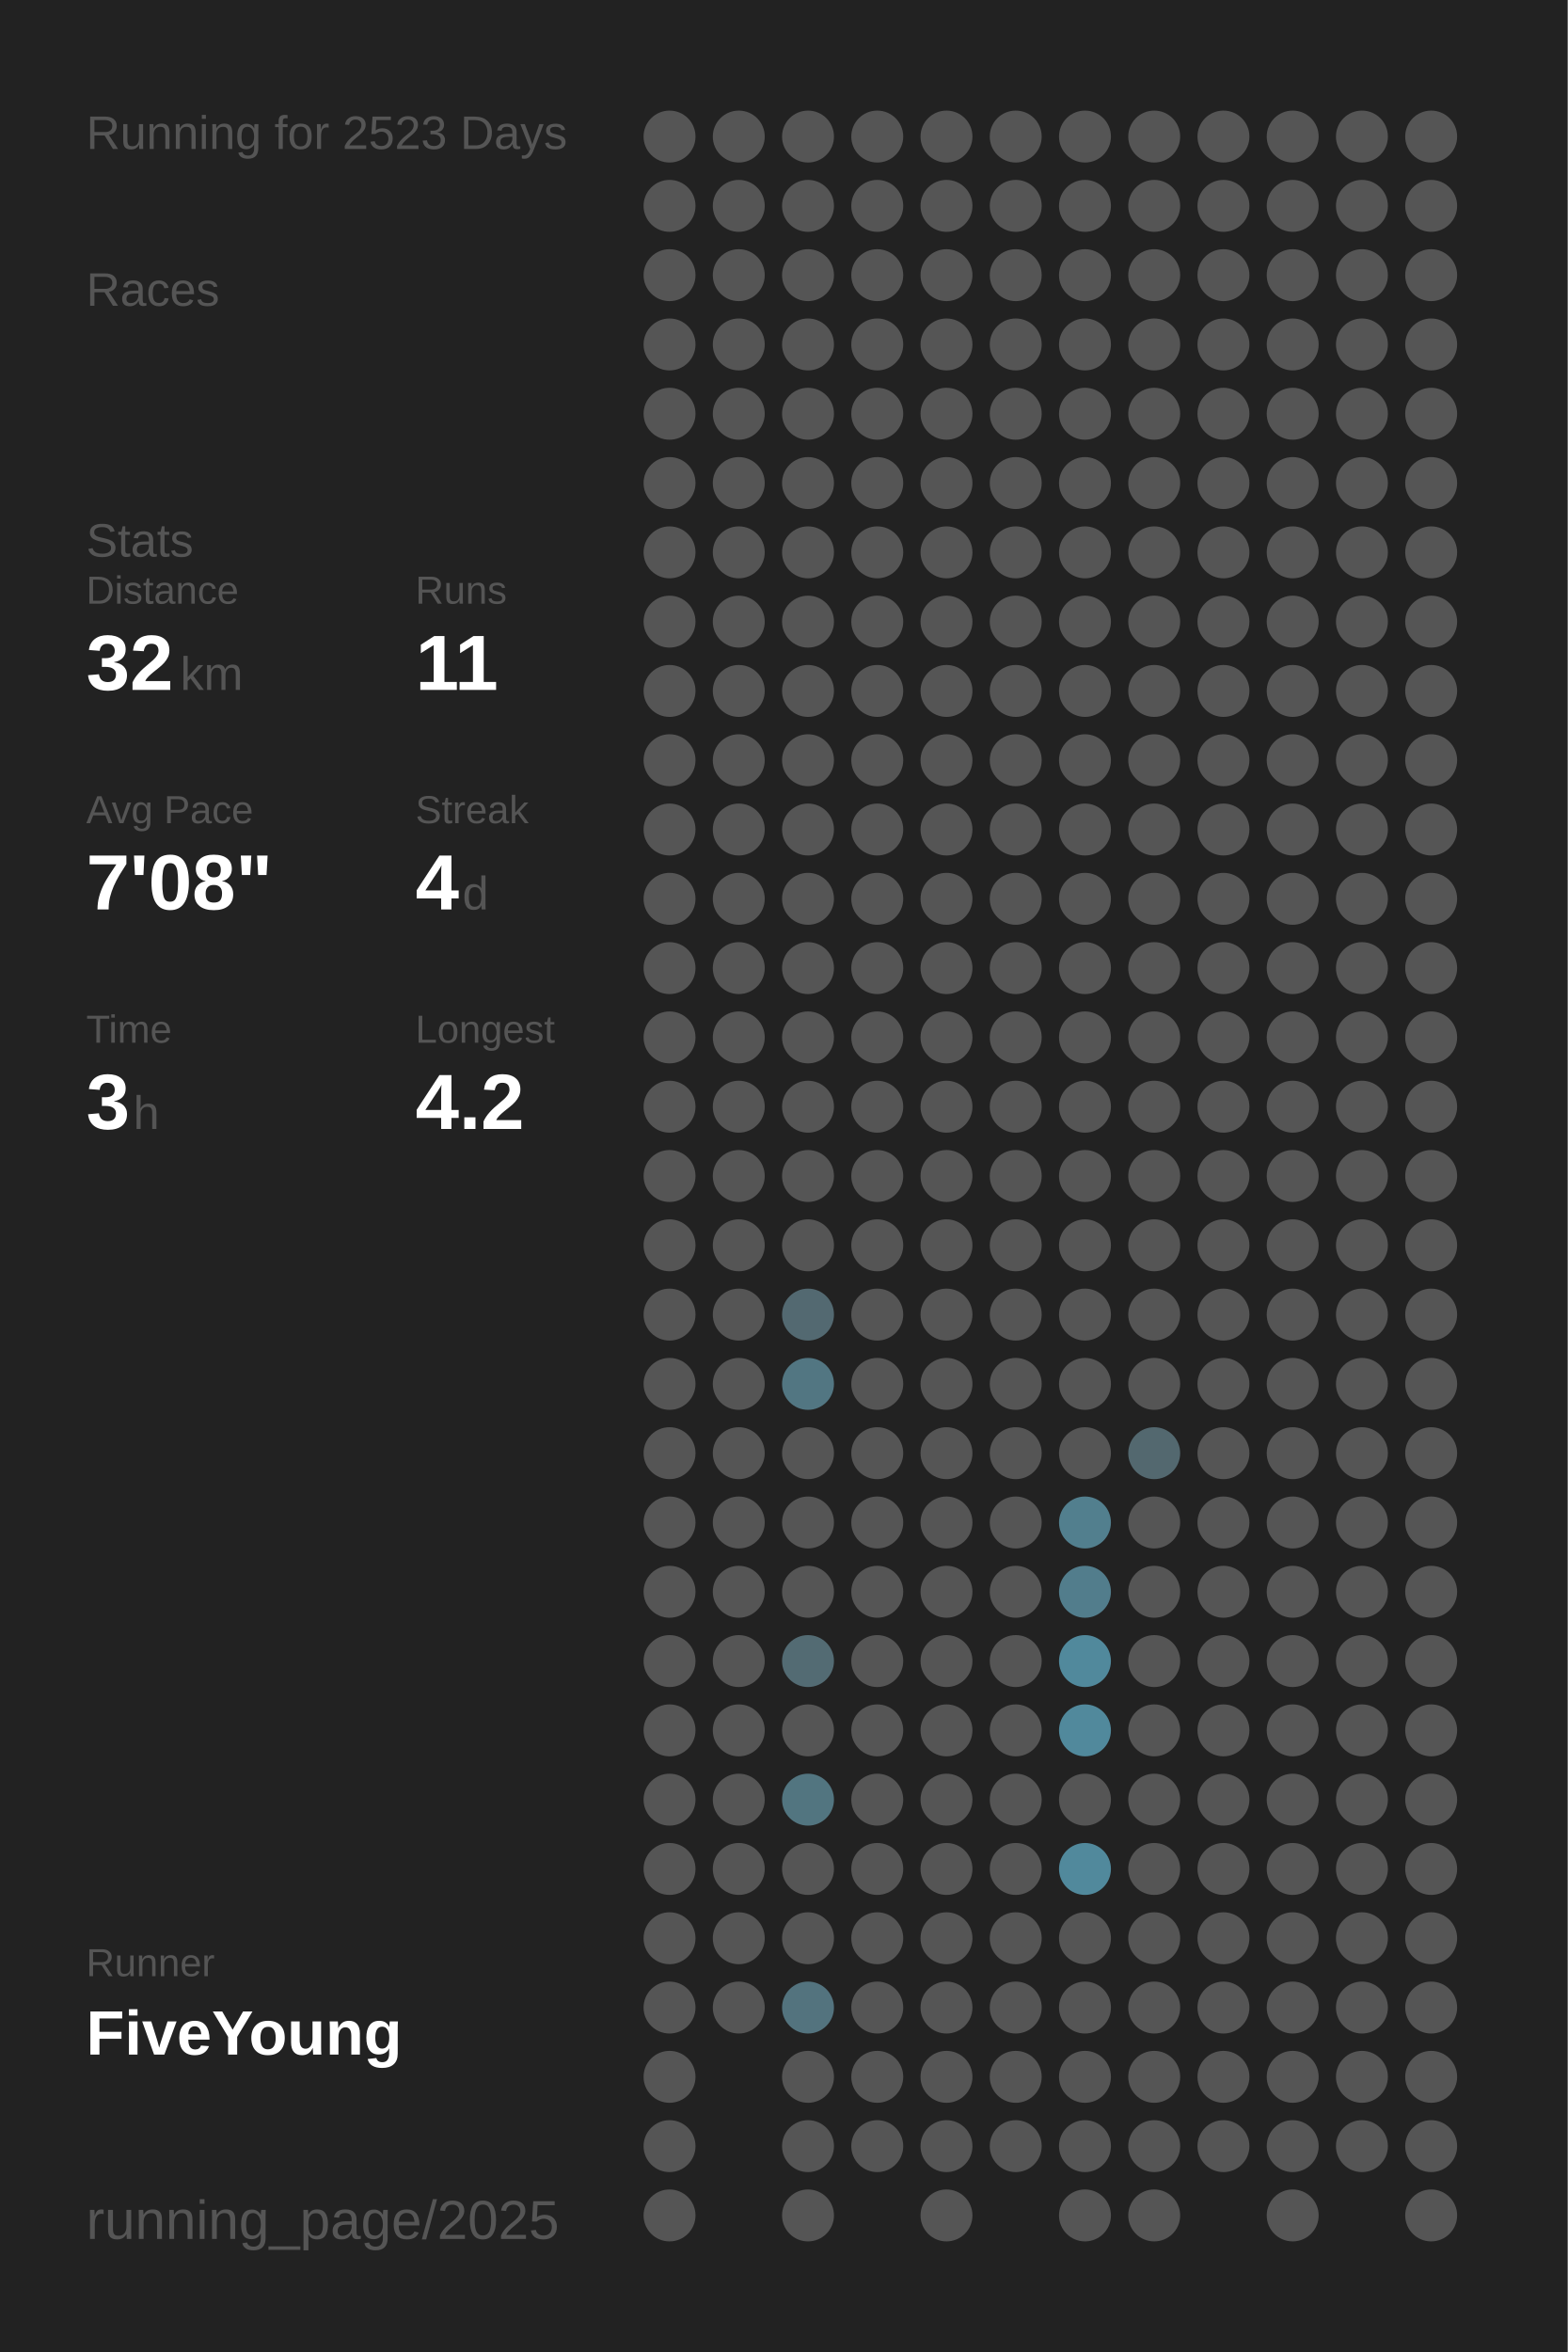
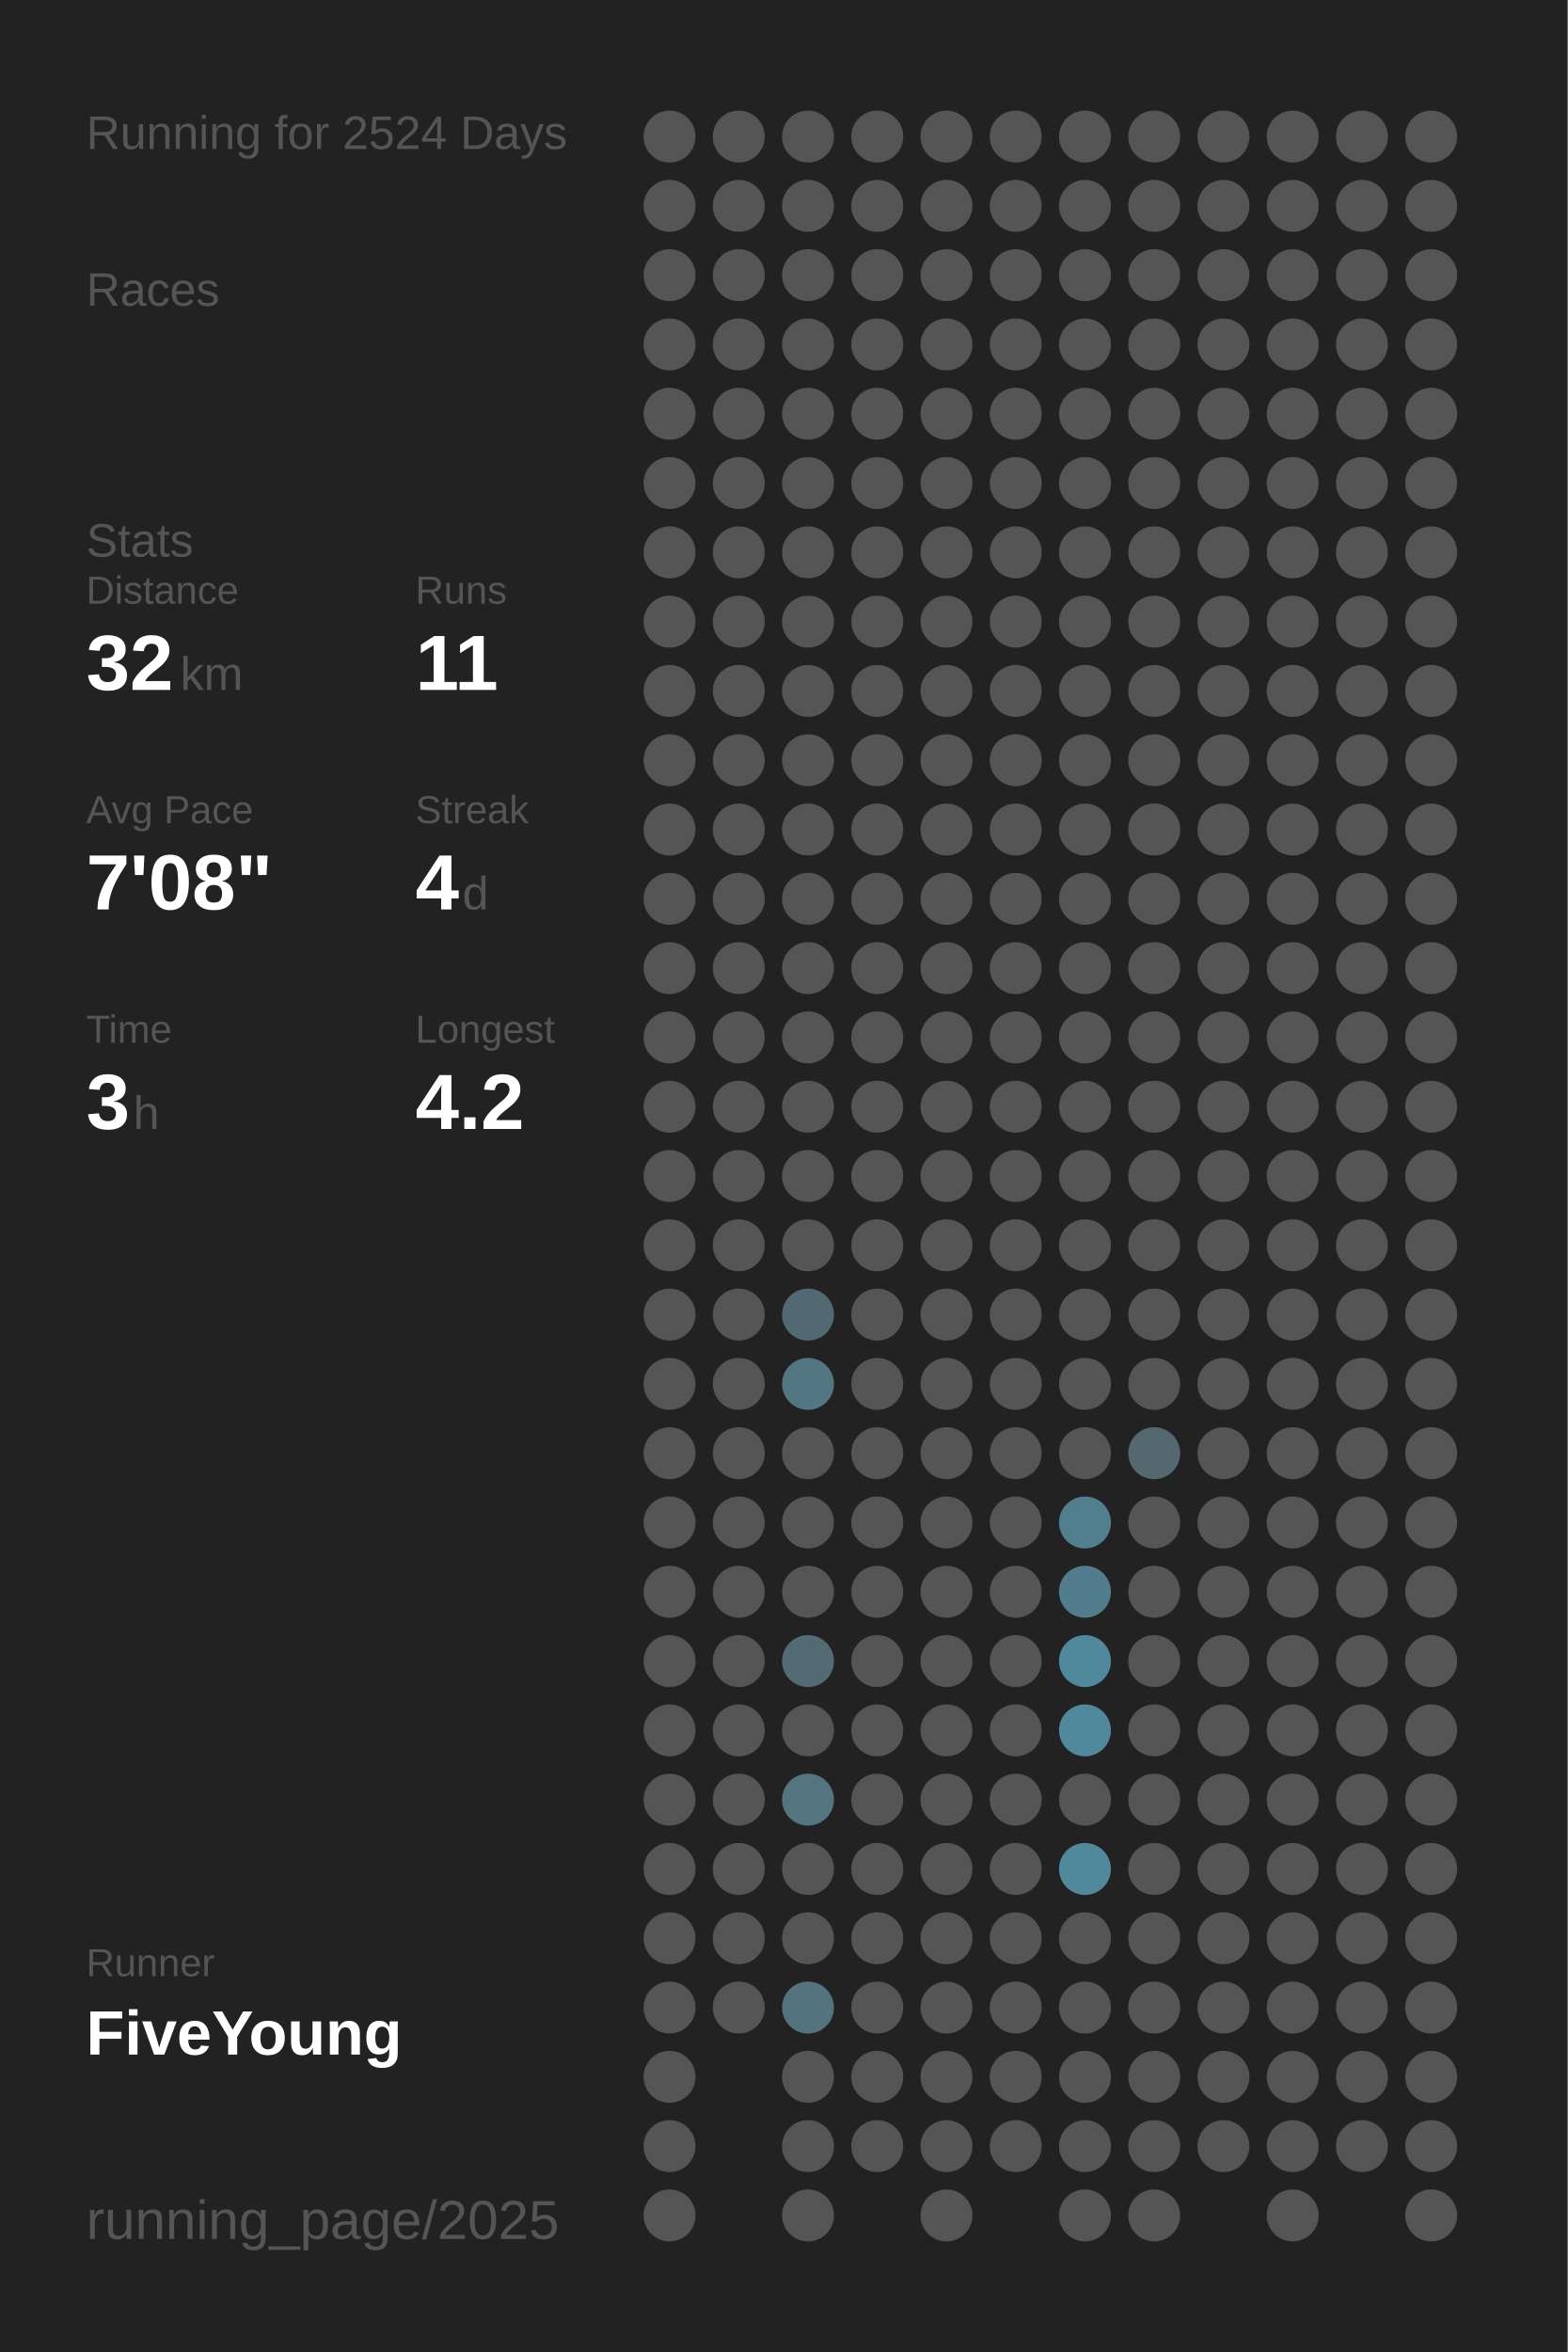
<svg xmlns="http://www.w3.org/2000/svg" baseProfile="full" height="300mm" version="1.1" viewBox="0,0,200,300" width="200mm">
  <defs />
  <rect fill="#222222" height="300" width="200" x="0" y="0" />
-   <text fill="#555555" style="font-size:6px; font-family:Arial;" x="11" y="19">Running for 2523 Days</text>
+   <text fill="#555555" style="font-size:6px; font-family:Arial;" x="11" y="19">Running for 2524 Days</text>
  <text fill="#555555" style="font-size:6px; font-family:Arial;" x="11" y="39">Races</text>
  <text fill="#555555" style="font-size:6px; font-family:Arial;" x="11" y="71">Stats</text>
  <text fill="#555555" style="font-size:5px; font-family:Arial;" x="11" y="77">Distance</text>
  <text fill="#FFFFFF" style="font-size:10px; font-family:Arial; font-weight:bold;" x="11" y="88">32</text>
  <text fill="#555555" style="font-size:6px; font-family:Arial;" x="23" y="88">km</text>
  <text fill="#555555" style="font-size:5px; font-family:Arial;" x="53" y="77">Runs</text>
  <text fill="#FFFFFF" style="font-size:10px; font-family:Arial; font-weight:bold;" x="53" y="88">11</text>
  <text fill="#555555" style="font-size:5px; font-family:Arial;" x="11" y="105">Avg Pace</text>
  <text fill="#FFFFFF" style="font-size:10px; font-family:Arial; font-weight:bold;" x="11" y="116">7'08"</text>
  <text fill="#555555" style="font-size:5px; font-family:Arial;" x="53" y="105">Streak</text>
  <text fill="#FFFFFF" style="font-size:10px; font-family:Arial; font-weight:bold;" x="53" y="116">4</text>
  <text fill="#555555" style="font-size:6px; font-family:Arial;" x="59" y="116">d</text>
  <text fill="#555555" style="font-size:5px; font-family:Arial;" x="11" y="133">Time</text>
  <text fill="#FFFFFF" style="font-size:10px; font-family:Arial; font-weight:bold;" x="11" y="144">3</text>
  <text fill="#555555" style="font-size:6px; font-family:Arial;" x="17" y="144">h</text>
  <text fill="#555555" style="font-size:5px; font-family:Arial;" x="53" y="133">Longest</text>
  <text fill="#FFFFFF" style="font-size:10px; font-family:Arial; font-weight:bold;" x="53" y="144">4.2</text>
  <text fill="#555555" style="font-size:5px; font-family:Arial;" x="11" y="252.065">Runner</text>
  <text fill="#FFFFFF" style="font-size:8px; font-family:Arial; font-weight:bold;" x="11" y="262.065">FiveYoung</text>
  <text fill="#555555" style="font-size:7px; font-family:Arial;" x="11" y="285.581">running_page/2025</text>
  <circle cx="85.417" cy="17.419" fill="#555555" r="3.312" />
  <circle cx="85.417" cy="26.258" fill="#555555" r="3.312" />
  <circle cx="85.417" cy="35.097" fill="#555555" r="3.312" />
  <circle cx="85.417" cy="43.935" fill="#555555" r="3.312" />
  <circle cx="85.417" cy="52.774" fill="#555555" r="3.312" />
  <circle cx="85.417" cy="61.613" fill="#555555" r="3.312" />
  <circle cx="85.417" cy="70.452" fill="#555555" r="3.312" />
  <circle cx="85.417" cy="79.29" fill="#555555" r="3.312" />
  <circle cx="85.417" cy="88.129" fill="#555555" r="3.312" />
  <circle cx="85.417" cy="96.968" fill="#555555" r="3.312" />
  <circle cx="85.417" cy="105.806" fill="#555555" r="3.312" />
  <circle cx="85.417" cy="114.645" fill="#555555" r="3.312" />
  <circle cx="85.417" cy="123.484" fill="#555555" r="3.312" />
  <circle cx="85.417" cy="132.323" fill="#555555" r="3.312" />
  <circle cx="85.417" cy="141.161" fill="#555555" r="3.312" />
  <circle cx="85.417" cy="150" fill="#555555" r="3.312" />
  <circle cx="85.417" cy="158.839" fill="#555555" r="3.312" />
  <circle cx="85.417" cy="167.677" fill="#555555" r="3.312" />
  <circle cx="85.417" cy="176.516" fill="#555555" r="3.312" />
  <circle cx="85.417" cy="185.355" fill="#555555" r="3.312" />
  <circle cx="85.417" cy="194.194" fill="#555555" r="3.312" />
  <circle cx="85.417" cy="203.032" fill="#555555" r="3.312" />
  <circle cx="85.417" cy="211.871" fill="#555555" r="3.312" />
  <circle cx="85.417" cy="220.71" fill="#555555" r="3.312" />
  <circle cx="85.417" cy="229.548" fill="#555555" r="3.312" />
  <circle cx="85.417" cy="238.387" fill="#555555" r="3.312" />
  <circle cx="85.417" cy="247.226" fill="#555555" r="3.312" />
  <circle cx="85.417" cy="256.065" fill="#555555" r="3.312" />
  <circle cx="85.417" cy="264.903" fill="#555555" r="3.312" />
  <circle cx="85.417" cy="273.742" fill="#555555" r="3.312" />
  <circle cx="85.417" cy="282.581" fill="#555555" r="3.312" />
  <circle cx="94.25" cy="17.419" fill="#555555" r="3.312" />
  <circle cx="94.25" cy="26.258" fill="#555555" r="3.312" />
  <circle cx="94.25" cy="35.097" fill="#555555" r="3.312" />
  <circle cx="94.25" cy="43.935" fill="#555555" r="3.312" />
  <circle cx="94.25" cy="52.774" fill="#555555" r="3.312" />
  <circle cx="94.25" cy="61.613" fill="#555555" r="3.312" />
  <circle cx="94.25" cy="70.452" fill="#555555" r="3.312" />
  <circle cx="94.25" cy="79.29" fill="#555555" r="3.312" />
  <circle cx="94.25" cy="88.129" fill="#555555" r="3.312" />
  <circle cx="94.25" cy="96.968" fill="#555555" r="3.312" />
  <circle cx="94.25" cy="105.806" fill="#555555" r="3.312" />
  <circle cx="94.25" cy="114.645" fill="#555555" r="3.312" />
  <circle cx="94.25" cy="123.484" fill="#555555" r="3.312" />
  <circle cx="94.25" cy="132.323" fill="#555555" r="3.312" />
  <circle cx="94.25" cy="141.161" fill="#555555" r="3.312" />
  <circle cx="94.25" cy="150" fill="#555555" r="3.312" />
  <circle cx="94.25" cy="158.839" fill="#555555" r="3.312" />
  <circle cx="94.25" cy="167.677" fill="#555555" r="3.312" />
  <circle cx="94.25" cy="176.516" fill="#555555" r="3.312" />
  <circle cx="94.25" cy="185.355" fill="#555555" r="3.312" />
  <circle cx="94.25" cy="194.194" fill="#555555" r="3.312" />
  <circle cx="94.25" cy="203.032" fill="#555555" r="3.312" />
  <circle cx="94.25" cy="211.871" fill="#555555" r="3.312" />
  <circle cx="94.25" cy="220.71" fill="#555555" r="3.312" />
  <circle cx="94.25" cy="229.548" fill="#555555" r="3.312" />
  <circle cx="94.25" cy="238.387" fill="#555555" r="3.312" />
  <circle cx="94.25" cy="247.226" fill="#555555" r="3.312" />
  <circle cx="94.25" cy="256.065" fill="#555555" r="3.312" />
  <circle cx="103.083" cy="17.419" fill="#555555" r="3.312" />
  <circle cx="103.083" cy="26.258" fill="#555555" r="3.312" />
  <circle cx="103.083" cy="35.097" fill="#555555" r="3.312" />
  <circle cx="103.083" cy="43.935" fill="#555555" r="3.312" />
  <circle cx="103.083" cy="52.774" fill="#555555" r="3.312" />
  <circle cx="103.083" cy="61.613" fill="#555555" r="3.312" />
  <circle cx="103.083" cy="70.452" fill="#555555" r="3.312" />
  <circle cx="103.083" cy="79.29" fill="#555555" r="3.312" />
  <circle cx="103.083" cy="88.129" fill="#555555" r="3.312" />
  <circle cx="103.083" cy="96.968" fill="#555555" r="3.312" />
  <circle cx="103.083" cy="105.806" fill="#555555" r="3.312" />
  <circle cx="103.083" cy="114.645" fill="#555555" r="3.312" />
  <circle cx="103.083" cy="123.484" fill="#555555" r="3.312" />
  <circle cx="103.083" cy="132.323" fill="#555555" r="3.312" />
  <circle cx="103.083" cy="141.161" fill="#555555" r="3.312" />
  <circle cx="103.083" cy="150" fill="#555555" r="3.312" />
  <circle cx="103.083" cy="158.839" fill="#555555" r="3.312" />
  <circle cx="103.083" cy="167.677" fill="#536971" r="3.312" />
  <circle cx="103.083" cy="176.516" fill="#527682" r="3.312" />
  <circle cx="103.083" cy="185.355" fill="#555555" r="3.312" />
  <circle cx="103.083" cy="194.194" fill="#555555" r="3.312" />
  <circle cx="103.083" cy="203.032" fill="#555555" r="3.312" />
  <circle cx="103.083" cy="211.871" fill="#536b73" r="3.312" />
  <circle cx="103.083" cy="220.71" fill="#555555" r="3.312" />
  <circle cx="103.083" cy="229.548" fill="#527580" r="3.312" />
  <circle cx="103.083" cy="238.387" fill="#555555" r="3.312" />
  <circle cx="103.083" cy="247.226" fill="#555555" r="3.312" />
  <circle cx="103.083" cy="256.065" fill="#53737e" r="3.312" />
  <circle cx="103.083" cy="264.903" fill="#555555" r="3.312" />
  <circle cx="103.083" cy="273.742" fill="#555555" r="3.312" />
  <circle cx="103.083" cy="282.581" fill="#555555" r="3.312" />
  <circle cx="111.917" cy="17.419" fill="#555555" r="3.312" />
  <circle cx="111.917" cy="26.258" fill="#555555" r="3.312" />
  <circle cx="111.917" cy="35.097" fill="#555555" r="3.312" />
  <circle cx="111.917" cy="43.935" fill="#555555" r="3.312" />
  <circle cx="111.917" cy="52.774" fill="#555555" r="3.312" />
  <circle cx="111.917" cy="61.613" fill="#555555" r="3.312" />
  <circle cx="111.917" cy="70.452" fill="#555555" r="3.312" />
  <circle cx="111.917" cy="79.29" fill="#555555" r="3.312" />
  <circle cx="111.917" cy="88.129" fill="#555555" r="3.312" />
  <circle cx="111.917" cy="96.968" fill="#555555" r="3.312" />
  <circle cx="111.917" cy="105.806" fill="#555555" r="3.312" />
  <circle cx="111.917" cy="114.645" fill="#555555" r="3.312" />
  <circle cx="111.917" cy="123.484" fill="#555555" r="3.312" />
  <circle cx="111.917" cy="132.323" fill="#555555" r="3.312" />
  <circle cx="111.917" cy="141.161" fill="#555555" r="3.312" />
  <circle cx="111.917" cy="150" fill="#555555" r="3.312" />
  <circle cx="111.917" cy="158.839" fill="#555555" r="3.312" />
  <circle cx="111.917" cy="167.677" fill="#555555" r="3.312" />
  <circle cx="111.917" cy="176.516" fill="#555555" r="3.312" />
  <circle cx="111.917" cy="185.355" fill="#555555" r="3.312" />
  <circle cx="111.917" cy="194.194" fill="#555555" r="3.312" />
  <circle cx="111.917" cy="203.032" fill="#555555" r="3.312" />
  <circle cx="111.917" cy="211.871" fill="#555555" r="3.312" />
  <circle cx="111.917" cy="220.71" fill="#555555" r="3.312" />
  <circle cx="111.917" cy="229.548" fill="#555555" r="3.312" />
  <circle cx="111.917" cy="238.387" fill="#555555" r="3.312" />
  <circle cx="111.917" cy="247.226" fill="#555555" r="3.312" />
  <circle cx="111.917" cy="256.065" fill="#555555" r="3.312" />
  <circle cx="111.917" cy="264.903" fill="#555555" r="3.312" />
  <circle cx="111.917" cy="273.742" fill="#555555" r="3.312" />
  <circle cx="120.75" cy="17.419" fill="#555555" r="3.312" />
  <circle cx="120.75" cy="26.258" fill="#555555" r="3.312" />
  <circle cx="120.75" cy="35.097" fill="#555555" r="3.312" />
  <circle cx="120.75" cy="43.935" fill="#555555" r="3.312" />
  <circle cx="120.75" cy="52.774" fill="#555555" r="3.312" />
  <circle cx="120.75" cy="61.613" fill="#555555" r="3.312" />
  <circle cx="120.75" cy="70.452" fill="#555555" r="3.312" />
  <circle cx="120.75" cy="79.29" fill="#555555" r="3.312" />
  <circle cx="120.75" cy="88.129" fill="#555555" r="3.312" />
  <circle cx="120.75" cy="96.968" fill="#555555" r="3.312" />
  <circle cx="120.75" cy="105.806" fill="#555555" r="3.312" />
  <circle cx="120.75" cy="114.645" fill="#555555" r="3.312" />
  <circle cx="120.75" cy="123.484" fill="#555555" r="3.312" />
  <circle cx="120.75" cy="132.323" fill="#555555" r="3.312" />
  <circle cx="120.75" cy="141.161" fill="#555555" r="3.312" />
  <circle cx="120.75" cy="150" fill="#555555" r="3.312" />
  <circle cx="120.75" cy="158.839" fill="#555555" r="3.312" />
  <circle cx="120.75" cy="167.677" fill="#555555" r="3.312" />
  <circle cx="120.75" cy="176.516" fill="#555555" r="3.312" />
  <circle cx="120.75" cy="185.355" fill="#555555" r="3.312" />
  <circle cx="120.75" cy="194.194" fill="#555555" r="3.312" />
  <circle cx="120.75" cy="203.032" fill="#555555" r="3.312" />
  <circle cx="120.75" cy="211.871" fill="#555555" r="3.312" />
  <circle cx="120.75" cy="220.71" fill="#555555" r="3.312" />
  <circle cx="120.75" cy="229.548" fill="#555555" r="3.312" />
  <circle cx="120.75" cy="238.387" fill="#555555" r="3.312" />
  <circle cx="120.75" cy="247.226" fill="#555555" r="3.312" />
  <circle cx="120.75" cy="256.065" fill="#555555" r="3.312" />
  <circle cx="120.75" cy="264.903" fill="#555555" r="3.312" />
  <circle cx="120.75" cy="273.742" fill="#555555" r="3.312" />
  <circle cx="120.75" cy="282.581" fill="#555555" r="3.312" />
  <circle cx="129.583" cy="17.419" fill="#555555" r="3.312" />
  <circle cx="129.583" cy="26.258" fill="#555555" r="3.312" />
  <circle cx="129.583" cy="35.097" fill="#555555" r="3.312" />
  <circle cx="129.583" cy="43.935" fill="#555555" r="3.312" />
  <circle cx="129.583" cy="52.774" fill="#555555" r="3.312" />
  <circle cx="129.583" cy="61.613" fill="#555555" r="3.312" />
  <circle cx="129.583" cy="70.452" fill="#555555" r="3.312" />
  <circle cx="129.583" cy="79.29" fill="#555555" r="3.312" />
  <circle cx="129.583" cy="88.129" fill="#555555" r="3.312" />
  <circle cx="129.583" cy="96.968" fill="#555555" r="3.312" />
  <circle cx="129.583" cy="105.806" fill="#555555" r="3.312" />
  <circle cx="129.583" cy="114.645" fill="#555555" r="3.312" />
  <circle cx="129.583" cy="123.484" fill="#555555" r="3.312" />
  <circle cx="129.583" cy="132.323" fill="#555555" r="3.312" />
  <circle cx="129.583" cy="141.161" fill="#555555" r="3.312" />
  <circle cx="129.583" cy="150" fill="#555555" r="3.312" />
  <circle cx="129.583" cy="158.839" fill="#555555" r="3.312" />
  <circle cx="129.583" cy="167.677" fill="#555555" r="3.312" />
  <circle cx="129.583" cy="176.516" fill="#555555" r="3.312" />
  <circle cx="129.583" cy="185.355" fill="#555555" r="3.312" />
  <circle cx="129.583" cy="194.194" fill="#555555" r="3.312" />
  <circle cx="129.583" cy="203.032" fill="#555555" r="3.312" />
  <circle cx="129.583" cy="211.871" fill="#555555" r="3.312" />
  <circle cx="129.583" cy="220.71" fill="#555555" r="3.312" />
  <circle cx="129.583" cy="229.548" fill="#555555" r="3.312" />
  <circle cx="129.583" cy="238.387" fill="#555555" r="3.312" />
  <circle cx="129.583" cy="247.226" fill="#555555" r="3.312" />
  <circle cx="129.583" cy="256.065" fill="#555555" r="3.312" />
  <circle cx="129.583" cy="264.903" fill="#555555" r="3.312" />
  <circle cx="129.583" cy="273.742" fill="#555555" r="3.312" />
  <circle cx="138.417" cy="17.419" fill="#555555" r="3.312" />
  <circle cx="138.417" cy="26.258" fill="#555555" r="3.312" />
  <circle cx="138.417" cy="35.097" fill="#555555" r="3.312" />
  <circle cx="138.417" cy="43.935" fill="#555555" r="3.312" />
  <circle cx="138.417" cy="52.774" fill="#555555" r="3.312" />
  <circle cx="138.417" cy="61.613" fill="#555555" r="3.312" />
  <circle cx="138.417" cy="70.452" fill="#555555" r="3.312" />
  <circle cx="138.417" cy="79.29" fill="#555555" r="3.312" />
  <circle cx="138.417" cy="88.129" fill="#555555" r="3.312" />
  <circle cx="138.417" cy="96.968" fill="#555555" r="3.312" />
  <circle cx="138.417" cy="105.806" fill="#555555" r="3.312" />
  <circle cx="138.417" cy="114.645" fill="#555555" r="3.312" />
  <circle cx="138.417" cy="123.484" fill="#555555" r="3.312" />
  <circle cx="138.417" cy="132.323" fill="#555555" r="3.312" />
  <circle cx="138.417" cy="141.161" fill="#555555" r="3.312" />
  <circle cx="138.417" cy="150" fill="#555555" r="3.312" />
  <circle cx="138.417" cy="158.839" fill="#555555" r="3.312" />
  <circle cx="138.417" cy="167.677" fill="#555555" r="3.312" />
  <circle cx="138.417" cy="176.516" fill="#555555" r="3.312" />
  <circle cx="138.417" cy="185.355" fill="#555555" r="3.312" />
  <circle cx="138.417" cy="194.194" fill="#527f8e" r="3.312" />
  <circle cx="138.417" cy="203.032" fill="#527d8c" r="3.312" />
  <circle cx="138.417" cy="211.871" fill="#51899c" r="3.312" />
  <circle cx="138.417" cy="220.71" fill="#51899c" r="3.312" />
  <circle cx="138.417" cy="229.548" fill="#555555" r="3.312" />
  <circle cx="138.417" cy="238.387" fill="#51899c" r="3.312" />
  <circle cx="138.417" cy="247.226" fill="#555555" r="3.312" />
  <circle cx="138.417" cy="256.065" fill="#555555" r="3.312" />
  <circle cx="138.417" cy="264.903" fill="#555555" r="3.312" />
  <circle cx="138.417" cy="273.742" fill="#555555" r="3.312" />
  <circle cx="138.417" cy="282.581" fill="#555555" r="3.312" />
  <circle cx="147.25" cy="17.419" fill="#555555" r="3.312" />
  <circle cx="147.25" cy="26.258" fill="#555555" r="3.312" />
  <circle cx="147.25" cy="35.097" fill="#555555" r="3.312" />
  <circle cx="147.25" cy="43.935" fill="#555555" r="3.312" />
  <circle cx="147.25" cy="52.774" fill="#555555" r="3.312" />
  <circle cx="147.25" cy="61.613" fill="#555555" r="3.312" />
  <circle cx="147.25" cy="70.452" fill="#555555" r="3.312" />
  <circle cx="147.25" cy="79.29" fill="#555555" r="3.312" />
  <circle cx="147.25" cy="88.129" fill="#555555" r="3.312" />
  <circle cx="147.25" cy="96.968" fill="#555555" r="3.312" />
  <circle cx="147.25" cy="105.806" fill="#555555" r="3.312" />
  <circle cx="147.25" cy="114.645" fill="#555555" r="3.312" />
  <circle cx="147.25" cy="123.484" fill="#555555" r="3.312" />
  <circle cx="147.25" cy="132.323" fill="#555555" r="3.312" />
  <circle cx="147.25" cy="141.161" fill="#555555" r="3.312" />
  <circle cx="147.25" cy="150" fill="#555555" r="3.312" />
  <circle cx="147.25" cy="158.839" fill="#555555" r="3.312" />
  <circle cx="147.25" cy="167.677" fill="#555555" r="3.312" />
  <circle cx="147.25" cy="176.516" fill="#555555" r="3.312" />
  <circle cx="147.25" cy="185.355" fill="#53686f" r="3.312" />
  <circle cx="147.25" cy="194.194" fill="#555555" r="3.312" />
  <circle cx="147.25" cy="203.032" fill="#555555" r="3.312" />
  <circle cx="147.25" cy="211.871" fill="#555555" r="3.312" />
  <circle cx="147.25" cy="220.71" fill="#555555" r="3.312" />
  <circle cx="147.25" cy="229.548" fill="#555555" r="3.312" />
  <circle cx="147.25" cy="238.387" fill="#555555" r="3.312" />
  <circle cx="147.25" cy="247.226" fill="#555555" r="3.312" />
  <circle cx="147.25" cy="256.065" fill="#555555" r="3.312" />
  <circle cx="147.25" cy="264.903" fill="#555555" r="3.312" />
  <circle cx="147.25" cy="273.742" fill="#555555" r="3.312" />
  <circle cx="147.25" cy="282.581" fill="#555555" r="3.312" />
  <circle cx="156.083" cy="17.419" fill="#555555" r="3.312" />
  <circle cx="156.083" cy="26.258" fill="#555555" r="3.312" />
  <circle cx="156.083" cy="35.097" fill="#555555" r="3.312" />
  <circle cx="156.083" cy="43.935" fill="#555555" r="3.312" />
  <circle cx="156.083" cy="52.774" fill="#555555" r="3.312" />
  <circle cx="156.083" cy="61.613" fill="#555555" r="3.312" />
  <circle cx="156.083" cy="70.452" fill="#555555" r="3.312" />
  <circle cx="156.083" cy="79.29" fill="#555555" r="3.312" />
  <circle cx="156.083" cy="88.129" fill="#555555" r="3.312" />
  <circle cx="156.083" cy="96.968" fill="#555555" r="3.312" />
  <circle cx="156.083" cy="105.806" fill="#555555" r="3.312" />
  <circle cx="156.083" cy="114.645" fill="#555555" r="3.312" />
  <circle cx="156.083" cy="123.484" fill="#555555" r="3.312" />
  <circle cx="156.083" cy="132.323" fill="#555555" r="3.312" />
  <circle cx="156.083" cy="141.161" fill="#555555" r="3.312" />
  <circle cx="156.083" cy="150" fill="#555555" r="3.312" />
  <circle cx="156.083" cy="158.839" fill="#555555" r="3.312" />
  <circle cx="156.083" cy="167.677" fill="#555555" r="3.312" />
  <circle cx="156.083" cy="176.516" fill="#555555" r="3.312" />
  <circle cx="156.083" cy="185.355" fill="#555555" r="3.312" />
  <circle cx="156.083" cy="194.194" fill="#555555" r="3.312" />
  <circle cx="156.083" cy="203.032" fill="#555555" r="3.312" />
  <circle cx="156.083" cy="211.871" fill="#555555" r="3.312" />
  <circle cx="156.083" cy="220.71" fill="#555555" r="3.312" />
  <circle cx="156.083" cy="229.548" fill="#555555" r="3.312" />
  <circle cx="156.083" cy="238.387" fill="#555555" r="3.312" />
  <circle cx="156.083" cy="247.226" fill="#555555" r="3.312" />
  <circle cx="156.083" cy="256.065" fill="#555555" r="3.312" />
  <circle cx="156.083" cy="264.903" fill="#555555" r="3.312" />
  <circle cx="156.083" cy="273.742" fill="#555555" r="3.312" />
  <circle cx="164.917" cy="17.419" fill="#555555" r="3.312" />
  <circle cx="164.917" cy="26.258" fill="#555555" r="3.312" />
  <circle cx="164.917" cy="35.097" fill="#555555" r="3.312" />
  <circle cx="164.917" cy="43.935" fill="#555555" r="3.312" />
  <circle cx="164.917" cy="52.774" fill="#555555" r="3.312" />
  <circle cx="164.917" cy="61.613" fill="#555555" r="3.312" />
  <circle cx="164.917" cy="70.452" fill="#555555" r="3.312" />
  <circle cx="164.917" cy="79.29" fill="#555555" r="3.312" />
  <circle cx="164.917" cy="88.129" fill="#555555" r="3.312" />
  <circle cx="164.917" cy="96.968" fill="#555555" r="3.312" />
  <circle cx="164.917" cy="105.806" fill="#555555" r="3.312" />
  <circle cx="164.917" cy="114.645" fill="#555555" r="3.312" />
  <circle cx="164.917" cy="123.484" fill="#555555" r="3.312" />
  <circle cx="164.917" cy="132.323" fill="#555555" r="3.312" />
  <circle cx="164.917" cy="141.161" fill="#555555" r="3.312" />
  <circle cx="164.917" cy="150" fill="#555555" r="3.312" />
  <circle cx="164.917" cy="158.839" fill="#555555" r="3.312" />
  <circle cx="164.917" cy="167.677" fill="#555555" r="3.312" />
  <circle cx="164.917" cy="176.516" fill="#555555" r="3.312" />
  <circle cx="164.917" cy="185.355" fill="#555555" r="3.312" />
  <circle cx="164.917" cy="194.194" fill="#555555" r="3.312" />
  <circle cx="164.917" cy="203.032" fill="#555555" r="3.312" />
  <circle cx="164.917" cy="211.871" fill="#555555" r="3.312" />
  <circle cx="164.917" cy="220.71" fill="#555555" r="3.312" />
  <circle cx="164.917" cy="229.548" fill="#555555" r="3.312" />
  <circle cx="164.917" cy="238.387" fill="#555555" r="3.312" />
  <circle cx="164.917" cy="247.226" fill="#555555" r="3.312" />
  <circle cx="164.917" cy="256.065" fill="#555555" r="3.312" />
  <circle cx="164.917" cy="264.903" fill="#555555" r="3.312" />
  <circle cx="164.917" cy="273.742" fill="#555555" r="3.312" />
  <circle cx="164.917" cy="282.581" fill="#555555" r="3.312" />
  <circle cx="173.75" cy="17.419" fill="#555555" r="3.312" />
  <circle cx="173.75" cy="26.258" fill="#555555" r="3.312" />
  <circle cx="173.75" cy="35.097" fill="#555555" r="3.312" />
  <circle cx="173.75" cy="43.935" fill="#555555" r="3.312" />
  <circle cx="173.75" cy="52.774" fill="#555555" r="3.312" />
  <circle cx="173.75" cy="61.613" fill="#555555" r="3.312" />
  <circle cx="173.75" cy="70.452" fill="#555555" r="3.312" />
  <circle cx="173.75" cy="79.29" fill="#555555" r="3.312" />
  <circle cx="173.75" cy="88.129" fill="#555555" r="3.312" />
  <circle cx="173.75" cy="96.968" fill="#555555" r="3.312" />
  <circle cx="173.75" cy="105.806" fill="#555555" r="3.312" />
  <circle cx="173.75" cy="114.645" fill="#555555" r="3.312" />
  <circle cx="173.75" cy="123.484" fill="#555555" r="3.312" />
  <circle cx="173.75" cy="132.323" fill="#555555" r="3.312" />
  <circle cx="173.75" cy="141.161" fill="#555555" r="3.312" />
  <circle cx="173.75" cy="150" fill="#555555" r="3.312" />
  <circle cx="173.75" cy="158.839" fill="#555555" r="3.312" />
  <circle cx="173.75" cy="167.677" fill="#555555" r="3.312" />
  <circle cx="173.75" cy="176.516" fill="#555555" r="3.312" />
  <circle cx="173.75" cy="185.355" fill="#555555" r="3.312" />
  <circle cx="173.75" cy="194.194" fill="#555555" r="3.312" />
  <circle cx="173.75" cy="203.032" fill="#555555" r="3.312" />
  <circle cx="173.75" cy="211.871" fill="#555555" r="3.312" />
  <circle cx="173.75" cy="220.71" fill="#555555" r="3.312" />
  <circle cx="173.75" cy="229.548" fill="#555555" r="3.312" />
  <circle cx="173.75" cy="238.387" fill="#555555" r="3.312" />
  <circle cx="173.75" cy="247.226" fill="#555555" r="3.312" />
  <circle cx="173.75" cy="256.065" fill="#555555" r="3.312" />
  <circle cx="173.75" cy="264.903" fill="#555555" r="3.312" />
  <circle cx="173.75" cy="273.742" fill="#555555" r="3.312" />
  <circle cx="182.583" cy="17.419" fill="#555555" r="3.312" />
  <circle cx="182.583" cy="26.258" fill="#555555" r="3.312" />
  <circle cx="182.583" cy="35.097" fill="#555555" r="3.312" />
  <circle cx="182.583" cy="43.935" fill="#555555" r="3.312" />
  <circle cx="182.583" cy="52.774" fill="#555555" r="3.312" />
  <circle cx="182.583" cy="61.613" fill="#555555" r="3.312" />
  <circle cx="182.583" cy="70.452" fill="#555555" r="3.312" />
  <circle cx="182.583" cy="79.29" fill="#555555" r="3.312" />
  <circle cx="182.583" cy="88.129" fill="#555555" r="3.312" />
  <circle cx="182.583" cy="96.968" fill="#555555" r="3.312" />
  <circle cx="182.583" cy="105.806" fill="#555555" r="3.312" />
  <circle cx="182.583" cy="114.645" fill="#555555" r="3.312" />
  <circle cx="182.583" cy="123.484" fill="#555555" r="3.312" />
  <circle cx="182.583" cy="132.323" fill="#555555" r="3.312" />
  <circle cx="182.583" cy="141.161" fill="#555555" r="3.312" />
  <circle cx="182.583" cy="150" fill="#555555" r="3.312" />
  <circle cx="182.583" cy="158.839" fill="#555555" r="3.312" />
  <circle cx="182.583" cy="167.677" fill="#555555" r="3.312" />
  <circle cx="182.583" cy="176.516" fill="#555555" r="3.312" />
  <circle cx="182.583" cy="185.355" fill="#555555" r="3.312" />
  <circle cx="182.583" cy="194.194" fill="#555555" r="3.312" />
  <circle cx="182.583" cy="203.032" fill="#555555" r="3.312" />
  <circle cx="182.583" cy="211.871" fill="#555555" r="3.312" />
  <circle cx="182.583" cy="220.71" fill="#555555" r="3.312" />
  <circle cx="182.583" cy="229.548" fill="#555555" r="3.312" />
  <circle cx="182.583" cy="238.387" fill="#555555" r="3.312" />
  <circle cx="182.583" cy="247.226" fill="#555555" r="3.312" />
  <circle cx="182.583" cy="256.065" fill="#555555" r="3.312" />
  <circle cx="182.583" cy="264.903" fill="#555555" r="3.312" />
  <circle cx="182.583" cy="273.742" fill="#555555" r="3.312" />
  <circle cx="182.583" cy="282.581" fill="#555555" r="3.312" />
</svg>
